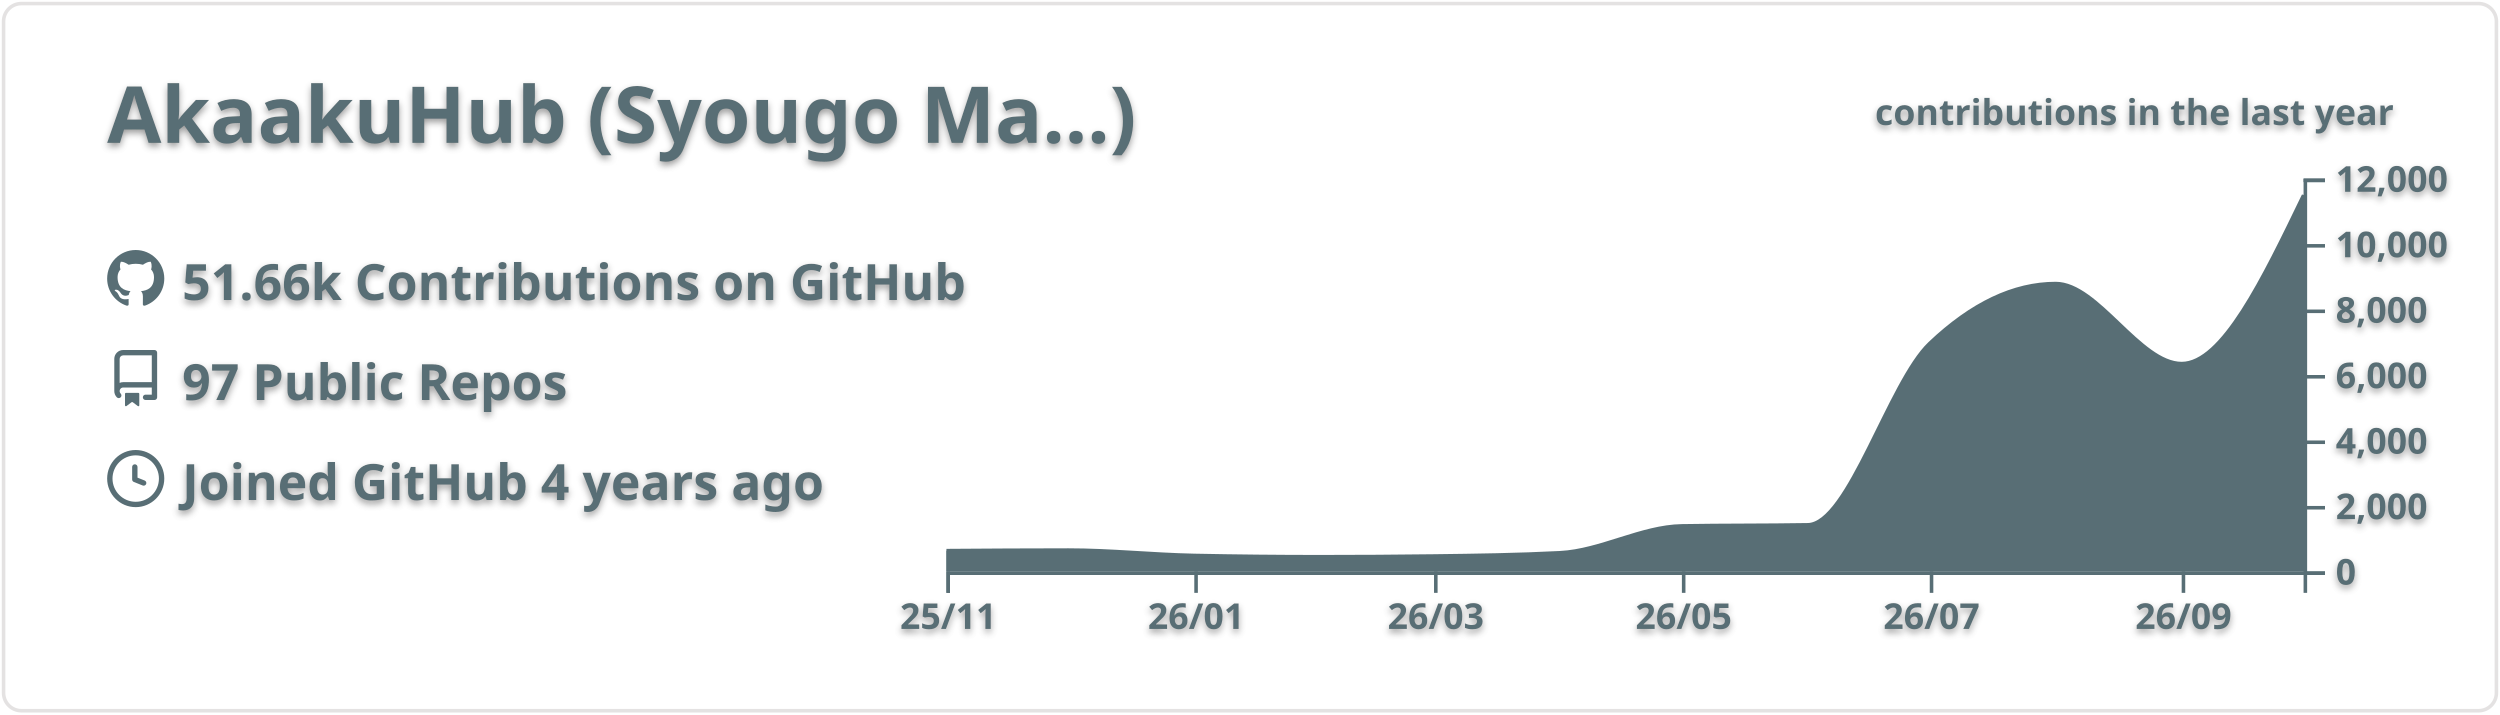
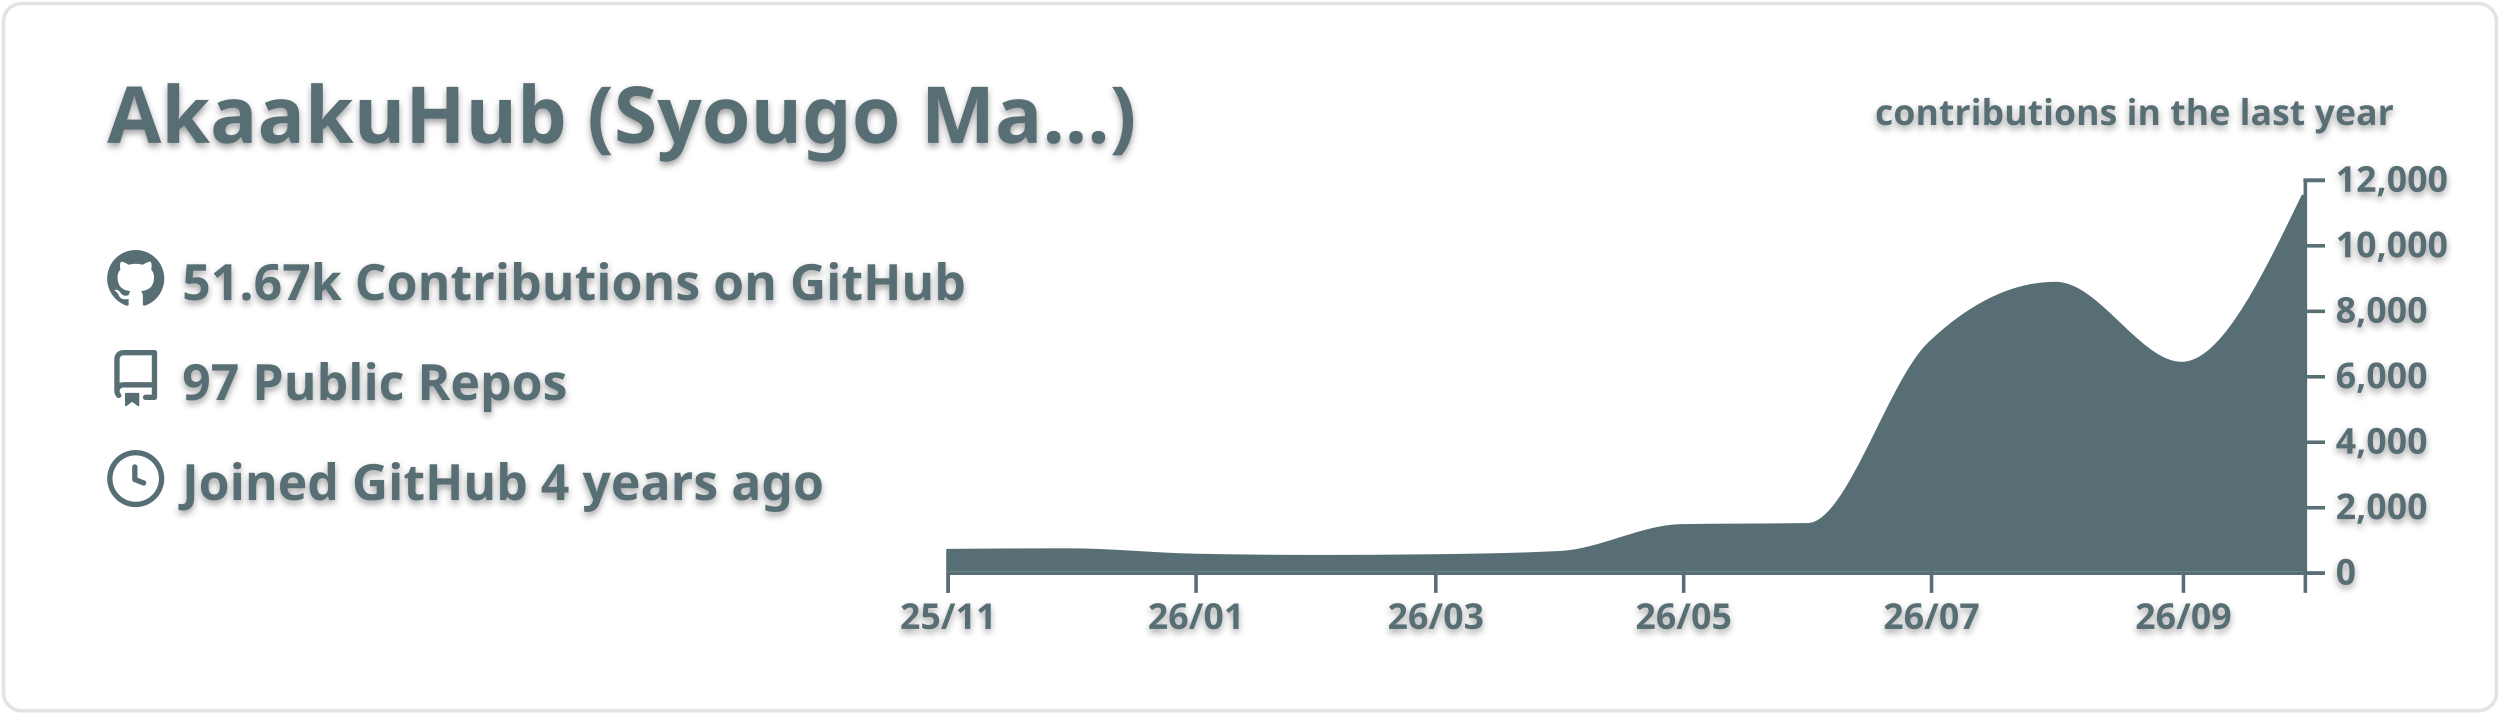
<svg xmlns="http://www.w3.org/2000/svg" width="700" height="200" viewBox="0 0 700 200">
  <style>* {
          font-family: 'Segoe UI', Ubuntu, "Helvetica Neue", Sans-Serif
        }
        text {
          font-weight: 600;
          filter: drop-shadow(0 1px 1px rgba(0, 0, 0, 0.65)) drop-shadow(0 0 1px rgba(255, 255, 255, 0.55));
        }</style>
  <g class="gpsc-root">
    <rect x="1" y="1" rx="5" ry="5" height="99%" width="99.714%" stroke="#e4e2e2" stroke-width="1" fill="#ffffff00" stroke-opacity="1" />
    <text x="30" y="40" class="gpsc-item" style="--gpsc-i: 0; font-size: 22px; fill: #586e75;">AkaakuHub (Syougo Ma…)</text>
    <g transform="translate(0,40)">
      <g transform="translate(30,30)">
        <g class="gpsc-item" style="--gpsc-i: 0;">
          <g transform="translate(0,0)" width="14" height="14" fill="#586e75">
            <path fill-rule="evenodd" d="M8 0C3.58 0 0 3.58 0 8c0 3.54 2.29 6.53 5.47 7.59.4.07.55-.17.55-.38 0-.19-.01-.82-.01-1.49-2.01.37-2.53-.49-2.69-.94-.09-.23-.48-.94-.82-1.13-.28-.15-.68-.52-.01-.53.63-.01 1.08.58 1.23.82.72 1.21 1.87.87 2.33.66.07-.52.28-.87.51-1.07-1.78-.2-3.64-.89-3.64-3.95 0-.87.31-1.59.82-2.15-.08-.2-.36-1.02.08-2.12 0 0 .67-.21 2.2.82.64-.18 1.32-.27 2-.27.68 0 1.36.09 2 .27 1.53-1.04 2.2-.82 2.2-.82.44 1.1.16 1.92.08 2.12.51.56.82 1.27.82 2.15 0 3.07-1.87 3.75-3.65 3.95.29.25.54.73.54 1.48 0 1.07-.01 1.93-.01 2.2 0 .21.15.46.55.38A8.013 8.013 0 0016 8c0-4.42-3.58-8-8-8z" />
          </g>
        </g>
        <g class="gpsc-item" style="--gpsc-i: 1;">
          <g transform="translate(0,28)" width="14" height="14" fill="#586e75">
            <path fill-rule="evenodd" d="M2 2.5A2.5 2.5 0 014.5 0h8.75a.75.75 0 01.75.75v12.5a.75.75 0 01-.75.75h-2.5a.75.75 0 110-1.5h1.75v-2h-8a1 1 0 00-.714 1.7.75.75 0 01-1.072 1.05A2.495 2.495 0 012 11.5v-9zm10.5-1V9h-8c-.356 0-.694.074-1 .208V2.5a1 1 0 011-1h8zM5 12.25v3.25a.25.25 0 00.4.2l1.45-1.087a.25.25 0 01.3 0L8.6 15.7a.25.25 0 00.4-.2v-3.25a.25.25 0 00-.25-.25h-3.5a.25.25 0 00-.25.25z" />
          </g>
        </g>
        <g class="gpsc-item" style="--gpsc-i: 2;">
          <g transform="translate(0,56)" width="14" height="14" fill="#586e75">
            <path fill-rule="evenodd" d="M1.5 8a6.5 6.5 0 1113 0 6.5 6.5 0 01-13 0zM8 0a8 8 0 100 16A8 8 0 008 0zm.5 4.75a.75.75 0 00-1.5 0v3.5a.75.75 0 00.471.696l2.5 1a.75.75 0 00.557-1.392L8.5 7.742V4.75z" />
          </g>
        </g>
-         <text x="21" y="14" class="gpsc-item" style="--gpsc-i: 0; fill: #586e75; font-size: 14px;">51.66k Contributions on GitHub</text>
+         <text x="21" y="14" class="gpsc-item" style="--gpsc-i: 0; fill: #586e75; font-size: 14px;">51.67k Contributions on GitHub</text>
        <text x="21" y="42" class="gpsc-item" style="--gpsc-i: 1; fill: #586e75; font-size: 14px;">97 Public Repos</text>
        <text x="21" y="70" class="gpsc-item" style="--gpsc-i: 2; fill: #586e75; font-size: 14px;">Joined GitHub 4 years ago</text>
      </g>
      <g color="#586e75" transform="translate(295,10)">
        <clipPath id="gpsc-reveal-clip">
          <rect class="gpsc-reveal" x="-30" y="0" width="410" height="110" style="--gpsc-w: 410px; --gpsc-i: 3;" />
        </clipPath>
        <g clip-path="url(#gpsc-reveal-clip)" class="gpsc-chart" style="--gpsc-i: 3;">
          <path transform="translate(-30,0)" stroke="#586e75" fill="#586e75" opacity="1" d="M0,104.179C11.377,104.101,22.754,104.023,34.132,104.023C45.888,104.023,57.645,105.288,69.401,105.527C81.158,105.765,92.914,105.884,104.671,105.884C115.289,105.884,125.908,105.817,136.527,105.683C148.283,105.534,160.04,105.38,171.796,104.775C183.174,104.19,194.551,97.444,205.928,97.249C217.685,97.047,229.441,97.148,241.198,96.947C252.575,96.752,263.952,56.95,275.329,46.145C287.086,34.98,298.842,29.397,310.599,29.397C322.355,29.397,334.112,51.81,345.868,51.81C357.246,51.81,368.623,28.242,380,4.675L380,110C368.623,110,357.246,110,345.868,110C334.112,110,322.355,110,310.599,110C298.842,110,287.086,110,275.329,110C263.952,110,252.575,110,241.198,110C229.441,110,217.685,110,205.928,110C194.551,110,183.174,110,171.796,110C160.04,110,148.283,110,136.527,110C125.908,110,115.289,110,104.671,110C92.914,110,81.158,110,69.401,110C57.645,110,45.888,110,34.132,110C22.754,110,11.377,110,0,110Z" />
        </g>
        <g color="#586e75" transform="translate(-30,110)" fill="none" font-size="10" font-family="sans-serif" text-anchor="middle">
          <path class="domain" stroke="currentColor" d="M0.5,6V0.5H380.5V6" />
          <g class="tick" opacity="1" transform="translate(0.5,0)">
            <line stroke="currentColor" y2="6" />
            <text fill="currentColor" y="9" dy="0.71em">25/11</text>
          </g>
          <g class="tick" opacity="1" transform="translate(69.9012,0)">
            <line stroke="currentColor" y2="6" />
            <text fill="currentColor" y="9" dy="0.71em">26/01</text>
          </g>
          <g class="tick" opacity="1" transform="translate(137.0269,0)">
            <line stroke="currentColor" y2="6" />
            <text fill="currentColor" y="9" dy="0.71em">26/03</text>
          </g>
          <g class="tick" opacity="1" transform="translate(206.4281,0)">
            <line stroke="currentColor" y2="6" />
            <text fill="currentColor" y="9" dy="0.71em">26/05</text>
          </g>
          <g class="tick" opacity="1" transform="translate(275.8293,0)">
            <line stroke="currentColor" y2="6" />
            <text fill="currentColor" y="9" dy="0.71em">26/07</text>
          </g>
          <g class="tick" opacity="1" transform="translate(346.3683,0)">
            <line stroke="currentColor" y2="6" />
            <text fill="currentColor" y="9" dy="0.71em">26/09</text>
          </g>
        </g>
        <g color="#586e75" transform="translate(350,0)" fill="none" font-size="10" font-family="sans-serif" text-anchor="start">
          <path class="domain" stroke="currentColor" d="M6,110.5H0.5V0.5H6" />
          <g class="tick" opacity="1" transform="translate(0,110.5)">
            <line stroke="currentColor" x2="6" />
            <text fill="currentColor" x="9" dy="0.32em">0</text>
          </g>
          <g class="tick" opacity="1" transform="translate(0,92.16667)">
            <line stroke="currentColor" x2="6" />
            <text fill="currentColor" x="9" dy="0.32em">2,000</text>
          </g>
          <g class="tick" opacity="1" transform="translate(0,73.83333)">
            <line stroke="currentColor" x2="6" />
            <text fill="currentColor" x="9" dy="0.32em">4,000</text>
          </g>
          <g class="tick" opacity="1" transform="translate(0,55.5)">
            <line stroke="currentColor" x2="6" />
            <text fill="currentColor" x="9" dy="0.32em">6,000</text>
          </g>
          <g class="tick" opacity="1" transform="translate(0,37.16667)">
            <line stroke="currentColor" x2="6" />
            <text fill="currentColor" x="9" dy="0.32em">8,000</text>
          </g>
          <g class="tick" opacity="1" transform="translate(0,18.83333)">
            <line stroke="currentColor" x2="6" />
            <text fill="currentColor" x="9" dy="0.32em">10,000</text>
          </g>
          <g class="tick" opacity="1" transform="translate(0,0.5)">
            <line stroke="currentColor" x2="6" />
            <text fill="currentColor" x="9" dy="0.32em">12,000</text>
          </g>
        </g>
        <g>
          <text y="-15" x="230" style="fill: #586e75; font-size: 10px;">contributions in the last year</text>
        </g>
      </g>
    </g>
  </g>
</svg>
